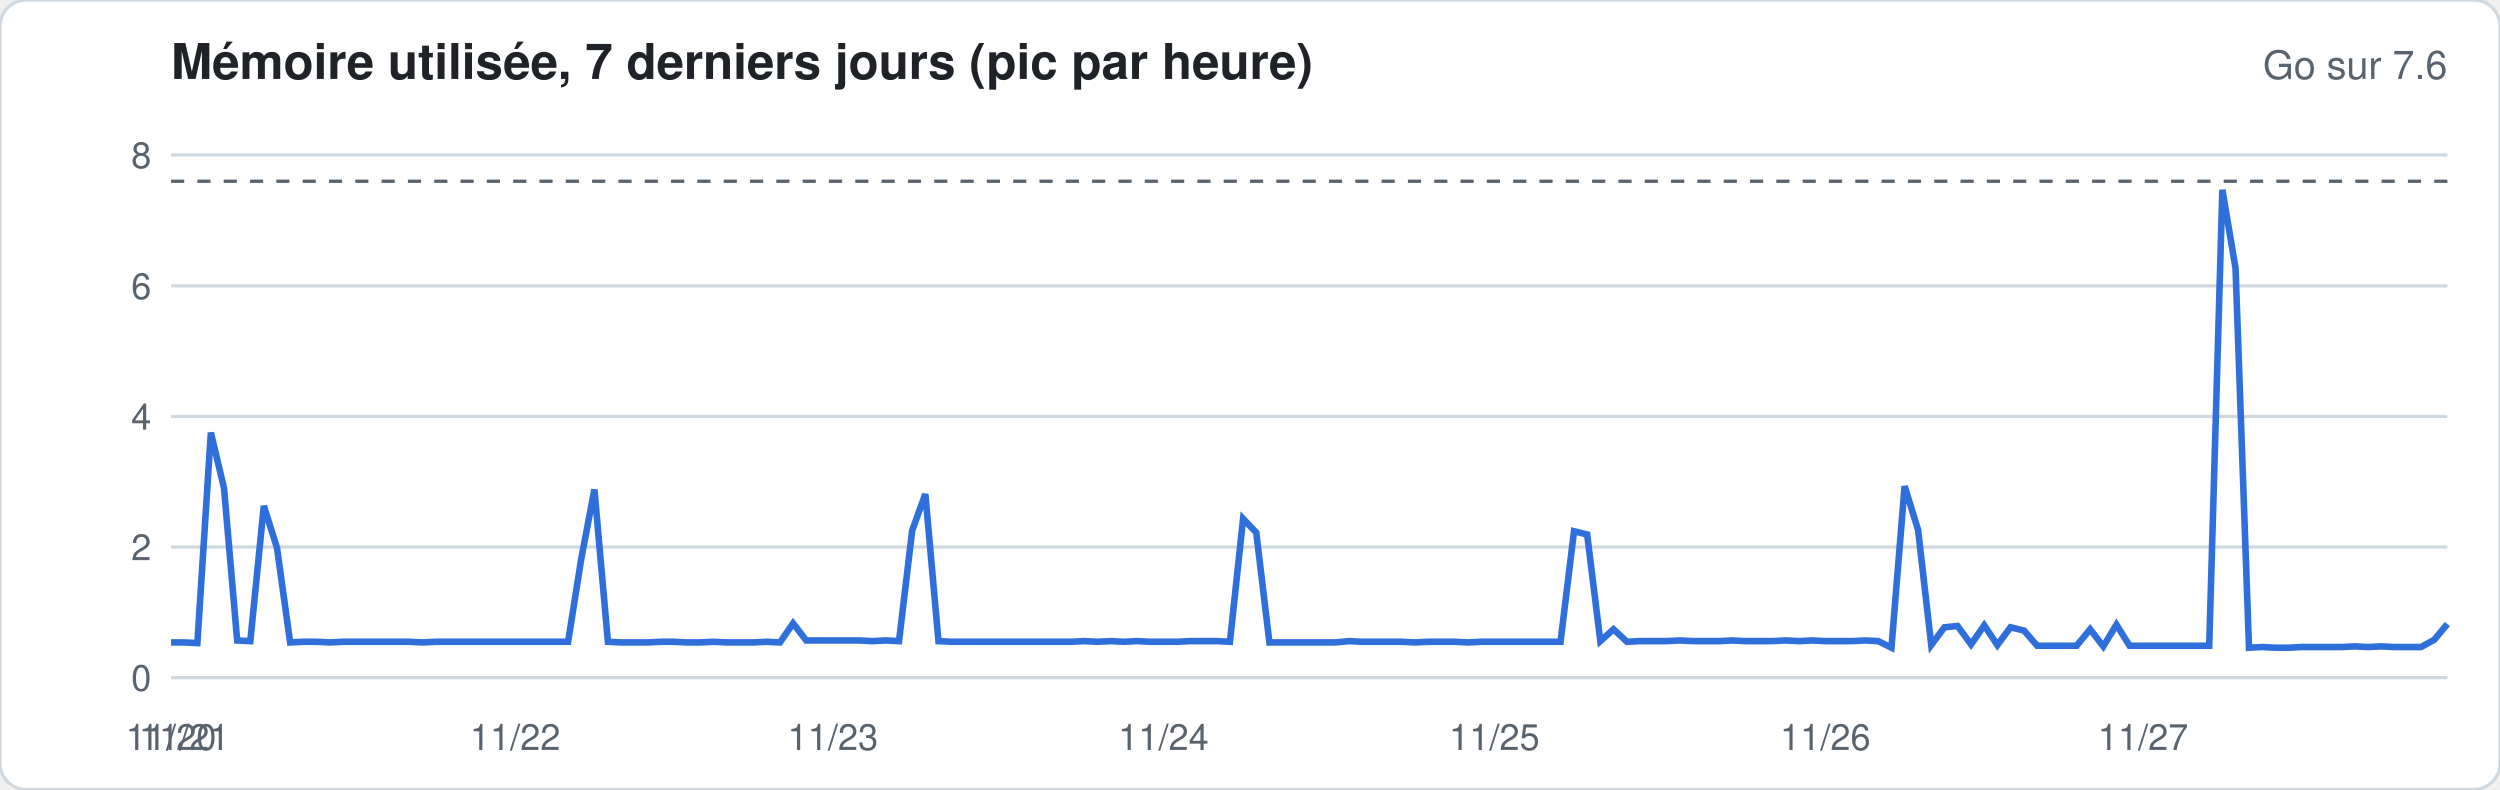
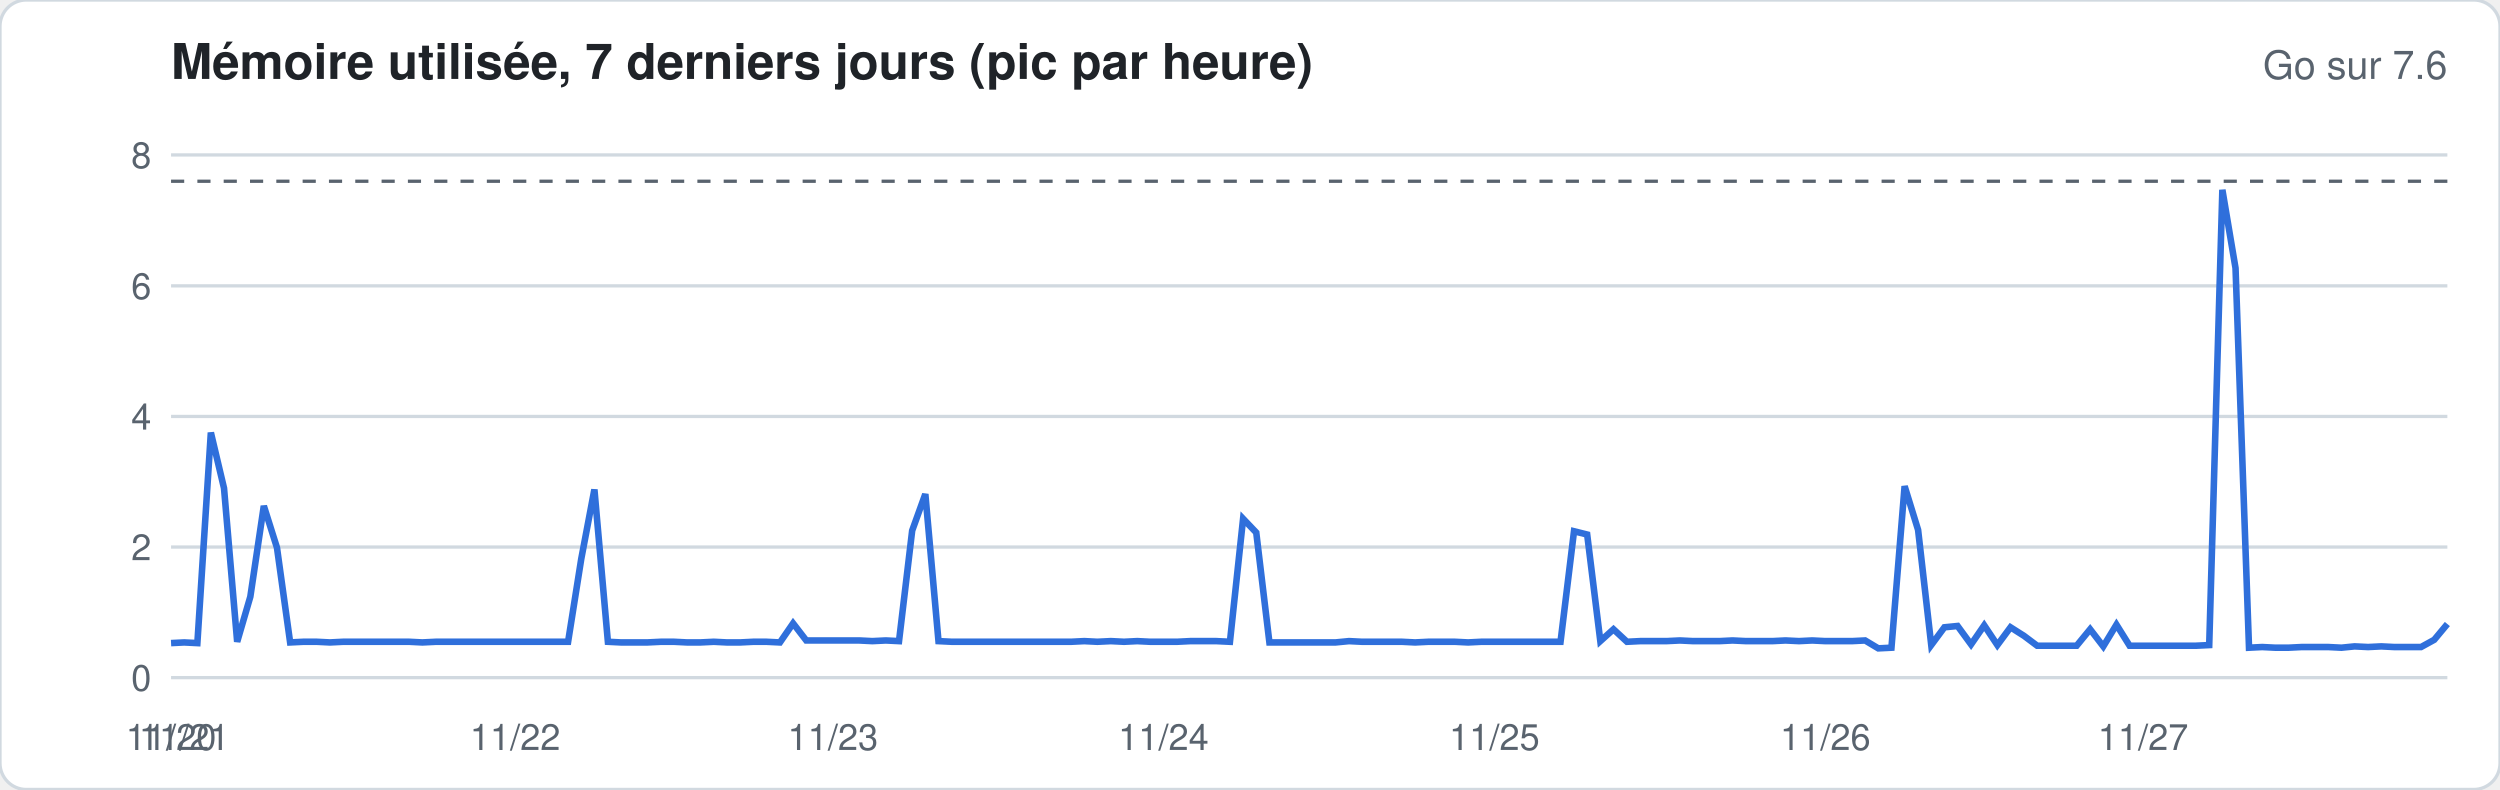
<svg xmlns="http://www.w3.org/2000/svg" width="760" height="240" viewBox="0 0 760 240" font-family="-apple-system,Segoe UI,Helvetica,Arial,sans-serif">
  <rect width="760" height="240" rx="8" fill="#ffffff" stroke="#d1d9e0" />
  <text x="52" y="24" font-size="15" font-weight="600" fill="#1f2328">Mémoire utilisée, 7 derniers jours (pic par heure)</text>
  <text x="744" y="24" font-size="12" fill="#59636e" text-anchor="end">Go sur 7.6</text>
  <line x1="52" x2="744" y1="206.0" y2="206.0" stroke="#d1d9e0" stroke-width="1" />
  <text x="46" y="210.0" font-size="11" fill="#59636e" text-anchor="end">0</text>
  <line x1="52" x2="744" y1="166.3" y2="166.3" stroke="#d1d9e0" stroke-width="1" />
  <text x="46" y="170.3" font-size="11" fill="#59636e" text-anchor="end">2</text>
  <line x1="52" x2="744" y1="126.6" y2="126.6" stroke="#d1d9e0" stroke-width="1" />
  <text x="46" y="130.6" font-size="11" fill="#59636e" text-anchor="end">4</text>
  <line x1="52" x2="744" y1="86.9" y2="86.9" stroke="#d1d9e0" stroke-width="1" />
  <text x="46" y="90.9" font-size="11" fill="#59636e" text-anchor="end">6</text>
  <line x1="52" x2="744" y1="47.1" y2="47.1" stroke="#d1d9e0" stroke-width="1" />
  <text x="46" y="51.1" font-size="11" fill="#59636e" text-anchor="end">8</text>
  <line x1="52" x2="744" y1="55.1" y2="55.1" stroke="#59636e" stroke-dasharray="4 4" />
-   <polyline fill="none" stroke="#2f6fdb" stroke-width="2" points="52.0,195.3 56.0,195.3 60.0,195.5 64.1,131.5 68.1,148.4 72.1,194.7 76.1,194.9 80.2,153.8 84.2,166.5 88.2,195.3 92.2,195.1 96.3,195.1 100.3,195.3 104.3,195.1 108.3,195.1 112.3,195.1 116.4,195.1 120.4,195.1 124.4,195.1 128.4,195.3 132.5,195.1 136.5,195.1 140.5,195.1 144.5,195.1 148.6,195.1 152.6,195.1 156.6,195.1 160.6,195.1 164.7,195.1 168.7,195.1 172.7,195.1 176.7,169.9 180.7,148.8 184.8,195.1 188.8,195.3 192.8,195.3 196.8,195.3 200.9,195.1 204.9,195.1 208.9,195.3 212.9,195.3 217.0,195.1 221.0,195.3 225.0,195.3 229.0,195.3 233.0,195.1 237.1,195.3 241.1,189.5 245.1,194.7 249.1,194.7 253.2,194.7 257.2,194.7 261.2,194.7 265.2,194.9 269.3,194.7 273.3,194.9 277.3,161.3 281.3,150.2 285.3,194.9 289.4,195.1 293.4,195.1 297.4,195.1 301.4,195.1 305.5,195.1 309.5,195.1 313.5,195.1 317.5,195.1 321.6,195.1 325.6,195.1 329.6,194.9 333.6,195.1 337.7,194.9 341.7,195.1 345.7,194.9 349.7,195.1 353.7,195.1 357.8,195.1 361.8,194.9 365.8,194.9 369.8,194.9 373.9,195.1 377.9,157.7 381.9,161.9 385.9,195.3 390.0,195.3 394.0,195.3 398.0,195.3 402.0,195.3 406.0,195.3 410.1,194.9 414.1,195.1 418.1,195.1 422.1,195.1 426.2,195.1 430.2,195.3 434.2,195.1 438.2,195.1 442.3,195.1 446.3,195.3 450.3,195.1 454.3,195.1 458.3,195.1 462.4,195.1 466.4,195.1 470.4,195.1 474.4,195.1 478.5,161.5 482.5,162.5 486.5,194.9 490.5,191.3 494.6,195.1 498.6,194.9 502.6,194.9 506.6,194.9 510.7,194.7 514.7,194.9 518.7,194.9 522.7,194.9 526.7,194.7 530.8,194.9 534.8,194.9 538.8,194.9 542.8,194.7 546.9,194.9 550.9,194.7 554.9,194.9 558.9,194.9 563.0,194.9 567.0,194.7 571.0,194.9 575.0,196.9 579.0,147.8 583.1,161.1 587.1,196.1 591.1,190.7 595.1,190.3 599.2,195.9 603.2,190.1 607.2,196.1 611.2,190.7 615.3,191.7 619.3,196.3 623.3,196.3 627.3,196.3 631.3,196.3 635.4,191.3 639.4,196.5 643.4,189.9 647.4,196.3 651.5,196.3 655.5,196.3 659.5,196.3 663.5,196.3 667.6,196.3 671.6,196.3 675.6,57.7 679.6,81.5 683.7,196.9 687.7,196.7 691.7,196.9 695.7,196.9 699.7,196.7 703.8,196.7 707.8,196.7 711.8,196.7 715.8,196.5 719.9,196.7 723.9,196.5 727.9,196.7 731.9,196.7 736.0,196.7 740.0,194.5 744.0,189.7" />
+   <polyline fill="none" stroke="#2f6fdb" stroke-width="2" points="52.0,195.5 56.0,195.3 60.0,195.5 64.1,131.5 68.1,148.4 72.1,195.1 76.1,181.4 80.2,153.8 84.2,166.5 88.2,195.3 92.2,195.1 96.3,195.1 100.3,195.3 104.3,195.1 108.3,195.1 112.3,195.1 116.4,195.1 120.4,195.1 124.4,195.1 128.4,195.3 132.5,195.1 136.5,195.1 140.5,195.1 144.5,195.1 148.6,195.1 152.6,195.1 156.6,195.1 160.6,195.1 164.7,195.1 168.7,195.1 172.7,195.1 176.7,169.9 180.7,148.8 184.8,195.1 188.8,195.3 192.8,195.3 196.8,195.3 200.9,195.1 204.9,195.1 208.9,195.3 212.9,195.3 217.0,195.1 221.0,195.3 225.0,195.3 229.0,195.1 233.0,195.1 237.1,195.3 241.1,189.5 245.1,194.7 249.1,194.7 253.2,194.7 257.2,194.7 261.2,194.7 265.2,194.9 269.3,194.7 273.3,194.9 277.3,161.3 281.3,150.2 285.3,194.9 289.4,195.1 293.4,195.1 297.4,195.1 301.4,195.1 305.5,195.1 309.5,195.1 313.5,195.1 317.5,195.1 321.6,195.1 325.6,195.1 329.6,194.9 333.6,195.1 337.7,194.9 341.7,195.1 345.7,194.9 349.7,195.1 353.7,195.1 357.8,195.1 361.8,194.9 365.8,194.9 369.8,194.9 373.9,195.1 377.9,157.7 381.9,161.9 385.9,195.3 390.0,195.3 394.0,195.3 398.0,195.3 402.0,195.3 406.0,195.3 410.1,194.9 414.1,195.1 418.1,195.1 422.1,195.1 426.2,195.1 430.2,195.3 434.2,195.1 438.2,195.1 442.3,195.1 446.3,195.3 450.3,195.1 454.3,195.1 458.3,195.1 462.4,195.1 466.4,195.1 470.4,195.1 474.4,195.1 478.5,161.5 482.5,162.5 486.5,194.9 490.5,191.3 494.6,195.1 498.6,194.9 502.6,194.9 506.6,194.9 510.7,194.7 514.7,194.9 518.7,194.9 522.7,194.9 526.7,194.7 530.8,194.9 534.8,194.9 538.8,194.9 542.8,194.7 546.9,194.9 550.9,194.7 554.9,194.9 558.9,194.9 563.0,194.9 567.0,194.7 571.0,197.1 575.0,196.9 579.0,147.8 583.1,161.1 587.1,196.1 591.1,190.7 595.1,190.3 599.2,195.9 603.2,190.1 607.2,196.1 611.2,190.7 615.3,193.3 619.3,196.3 623.3,196.3 627.3,196.3 631.3,196.3 635.4,191.3 639.4,196.5 643.4,189.9 647.4,196.3 651.5,196.3 655.5,196.3 659.5,196.3 663.5,196.3 667.6,196.3 671.6,196.1 675.6,57.7 679.6,81.5 683.7,196.9 687.7,196.7 691.7,196.9 695.7,196.9 699.7,196.7 703.8,196.7 707.8,196.7 711.8,196.9 715.8,196.5 719.9,196.7 723.9,196.5 727.9,196.7 731.9,196.7 736.0,196.7 740.0,194.5 744.0,189.7" />
  <text x="52.0" y="228" font-size="11" fill="#59636e" text-anchor="middle">11/20</text>
  <text x="56.0" y="228" font-size="11" fill="#59636e" text-anchor="middle">11/21</text>
  <text x="156.6" y="228" font-size="11" fill="#59636e" text-anchor="middle">11/22</text>
  <text x="253.2" y="228" font-size="11" fill="#59636e" text-anchor="middle">11/23</text>
  <text x="353.7" y="228" font-size="11" fill="#59636e" text-anchor="middle">11/24</text>
  <text x="454.3" y="228" font-size="11" fill="#59636e" text-anchor="middle">11/25</text>
  <text x="554.9" y="228" font-size="11" fill="#59636e" text-anchor="middle">11/26</text>
  <text x="651.5" y="228" font-size="11" fill="#59636e" text-anchor="middle">11/27</text>
</svg>
